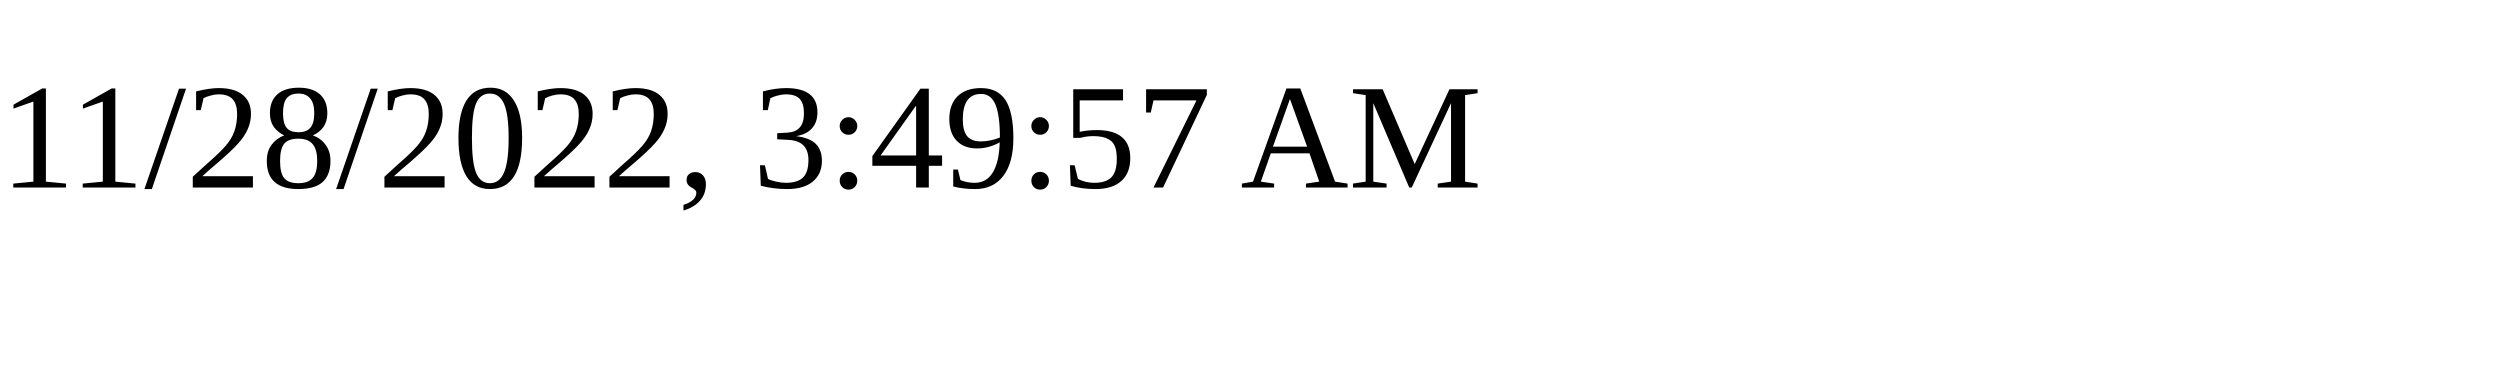
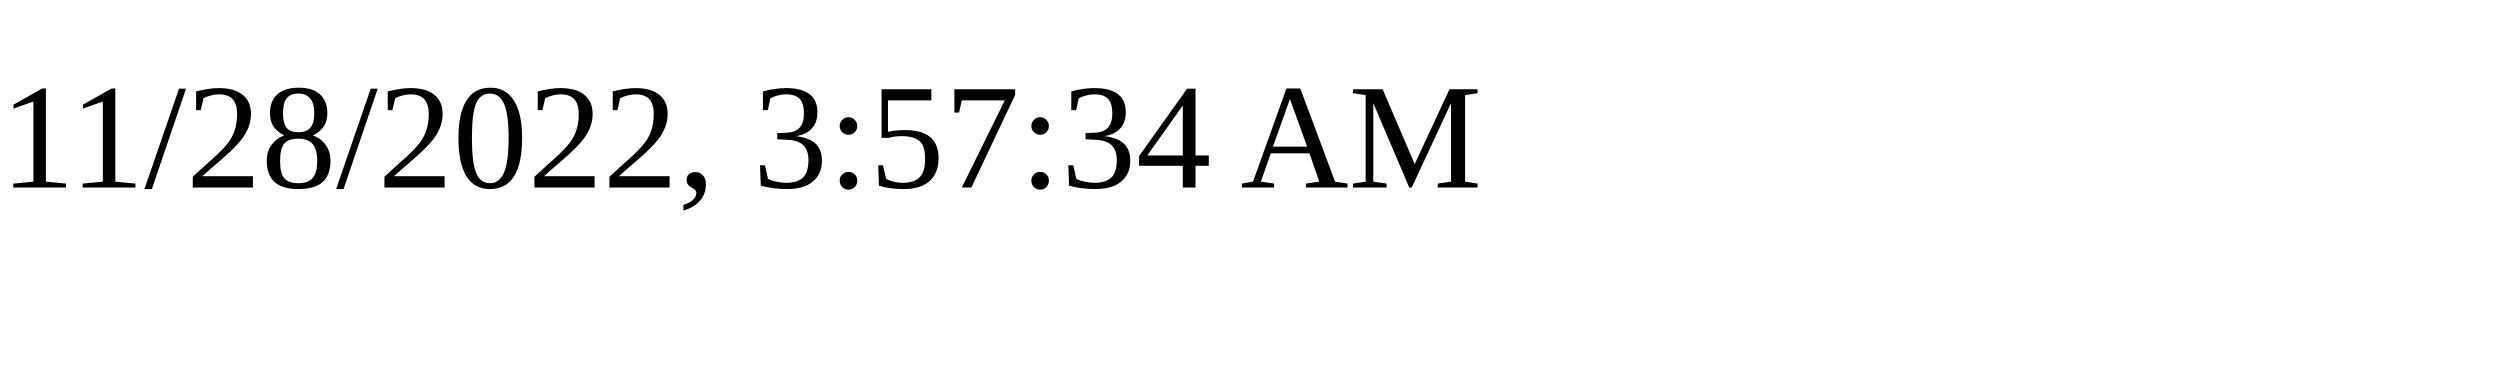
<svg xmlns="http://www.w3.org/2000/svg" height="30" width="200">
-   <text x="0" y="15">11/28/2022, 3:49:57 AM</text>
+   <text x="0" y="15">11/28/2022, 3:57:34 AM</text>
</svg>
